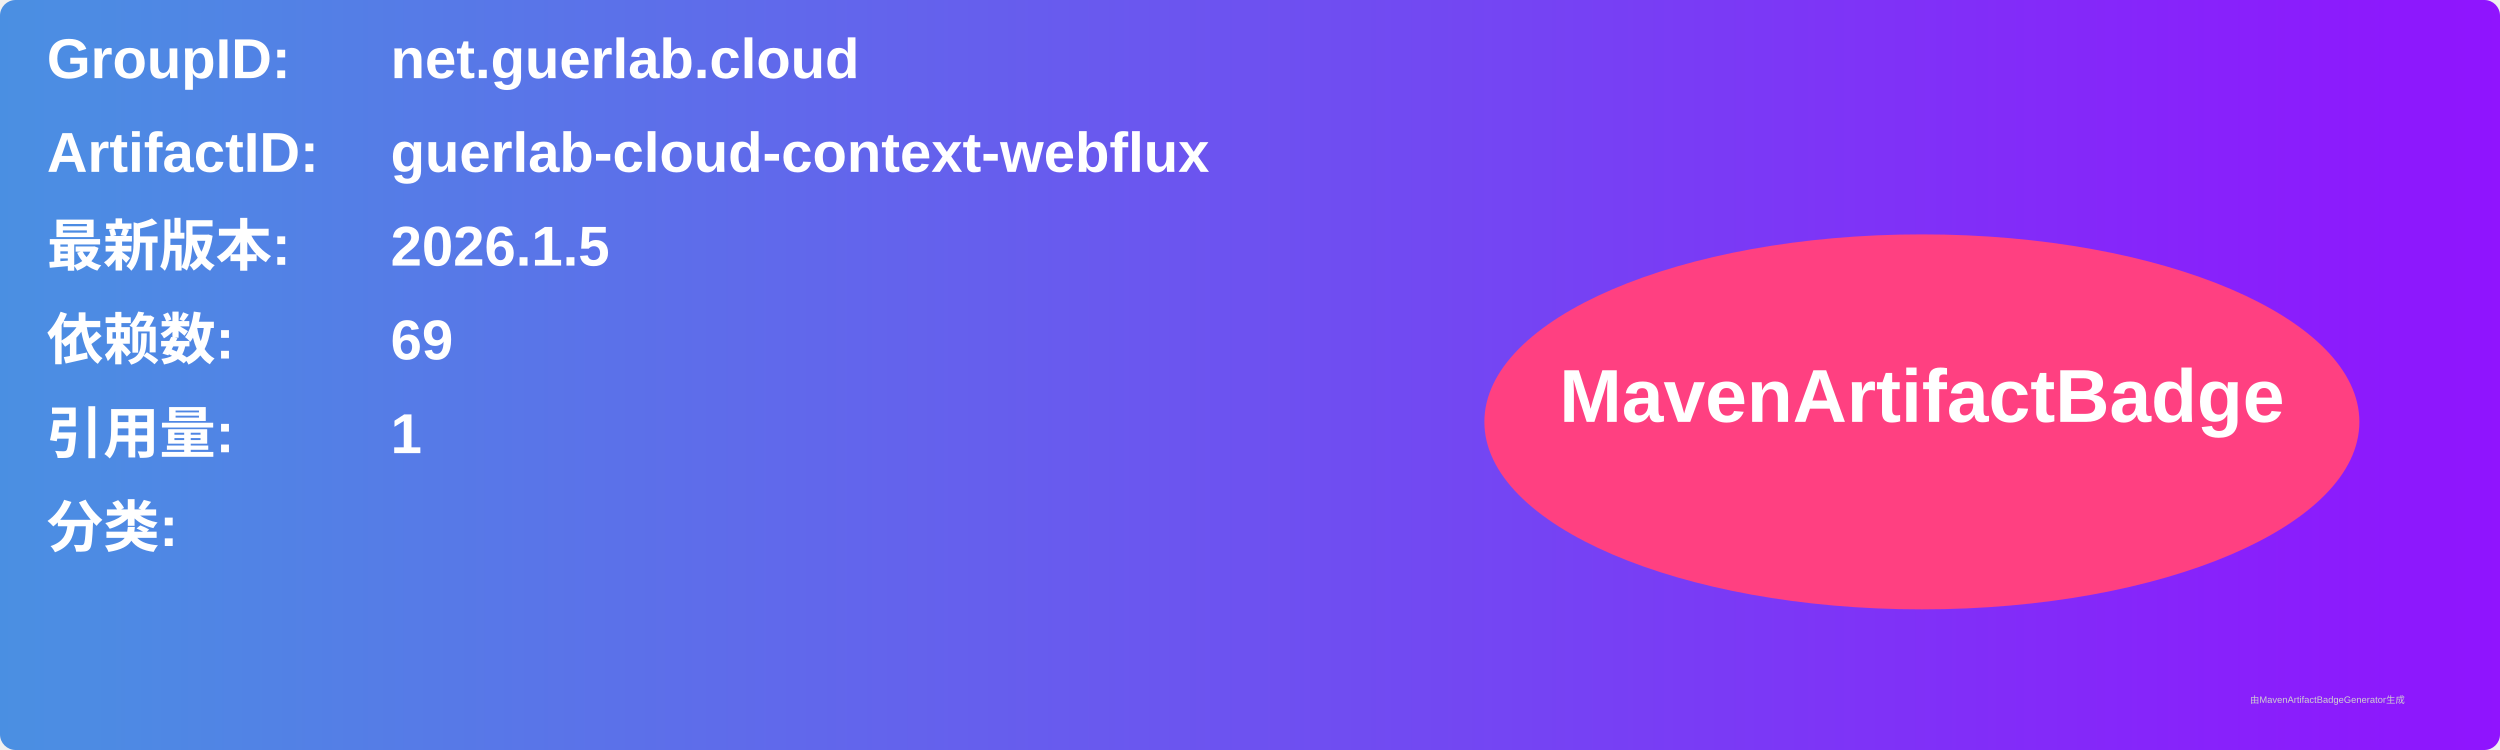
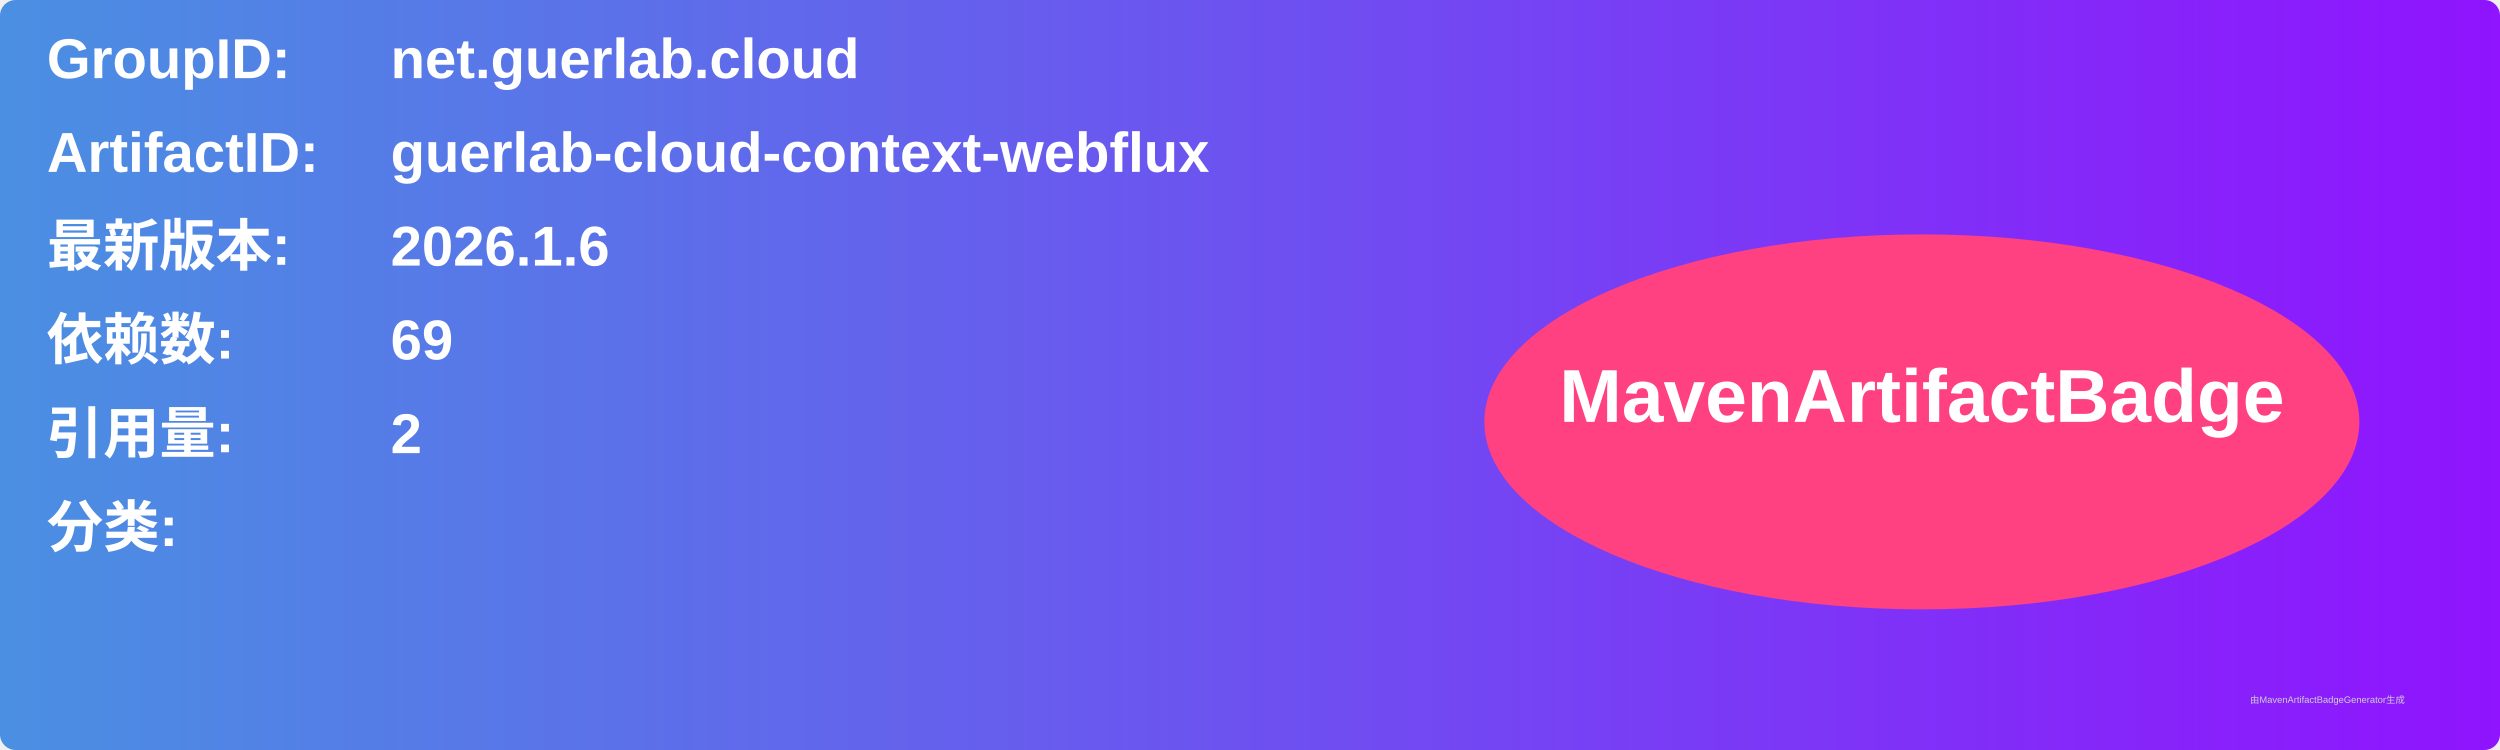
<svg xmlns="http://www.w3.org/2000/svg" width="800" height="240" viewBox="0 0 800 240">
  <linearGradient id="grad" x1="0%" y1="0%" x2="100%" y2="0%">
    <stop offset="0%" stop-color="#4a90e2" />
    <stop offset="100%" stop-color="#9013fe" />
  </linearGradient>
  <rect width="100%" height="100%" rx="5" ry="5" fill="url(#grad)" />
  <g transform="translate(15, 15)">
    <text x="0" y="10" font-family="Arial" font-size="18" fill="white" font-weight="bold" width="260">GroupID:</text>
    <text x="110" y="10" font-family="Arial" font-size="18" fill="white" font-weight="bold" width="460">net.guerlab.cloud</text>
    <text x="0" y="40" font-family="Arial" font-size="18" fill="white" font-weight="bold" width="260">ArtifactID:</text>
    <text x="110" y="40" font-family="Arial" font-size="18" fill="white" font-weight="bold" width="460">guerlab-cloud-context-webflux</text>
    <text x="0" y="70" font-family="Arial" font-size="18" fill="white" font-weight="bold">最新版本:</text>
    <text x="110" y="70" font-family="Arial" font-size="18" fill="white" font-weight="bold">
-       <tspan font-weight="bold">2026.1.5</tspan>
+       <tspan font-weight="bold">2026.1.6</tspan>
    </text>
    <text x="0" y="100" font-family="Arial" font-size="18" fill="white" font-weight="bold">依赖数: </text>
    <text x="110" y="100" font-family="Arial" font-size="18" fill="white">
      <tspan font-weight="bold">69</tspan>
    </text>
    <text x="0" y="130" font-family="Arial" font-size="18" fill="white" font-weight="bold">引用量: </text>
    <text x="110" y="130" font-family="Arial" font-size="18" fill="white">
-       <tspan font-weight="bold">1</tspan>
+       <tspan font-weight="bold">2</tspan>
    </text>
    <text x="0" y="160" font-family="Arial" font-size="18" fill="white" font-weight="bold">分类:</text>
    <text x="10" y="190" font-family="Arial" font-size="10" fill="white">
      <tspan font-weight="bold" />
    </text>
    <ellipse cx="600" cy="120" rx="140" ry="60" fill="#ff4081" />
    <text x="600" y="120" text-anchor="middle" font-family="Arial" font-size="24" fill="white" font-weight="bold">MavenArtifactBadge</text>
  </g>
  <text x="720" y="225" font-family="Arial" font-size="3" fill="#d0d0d0">由MavenArtifactBadgeGenerator生成</text>
</svg>
